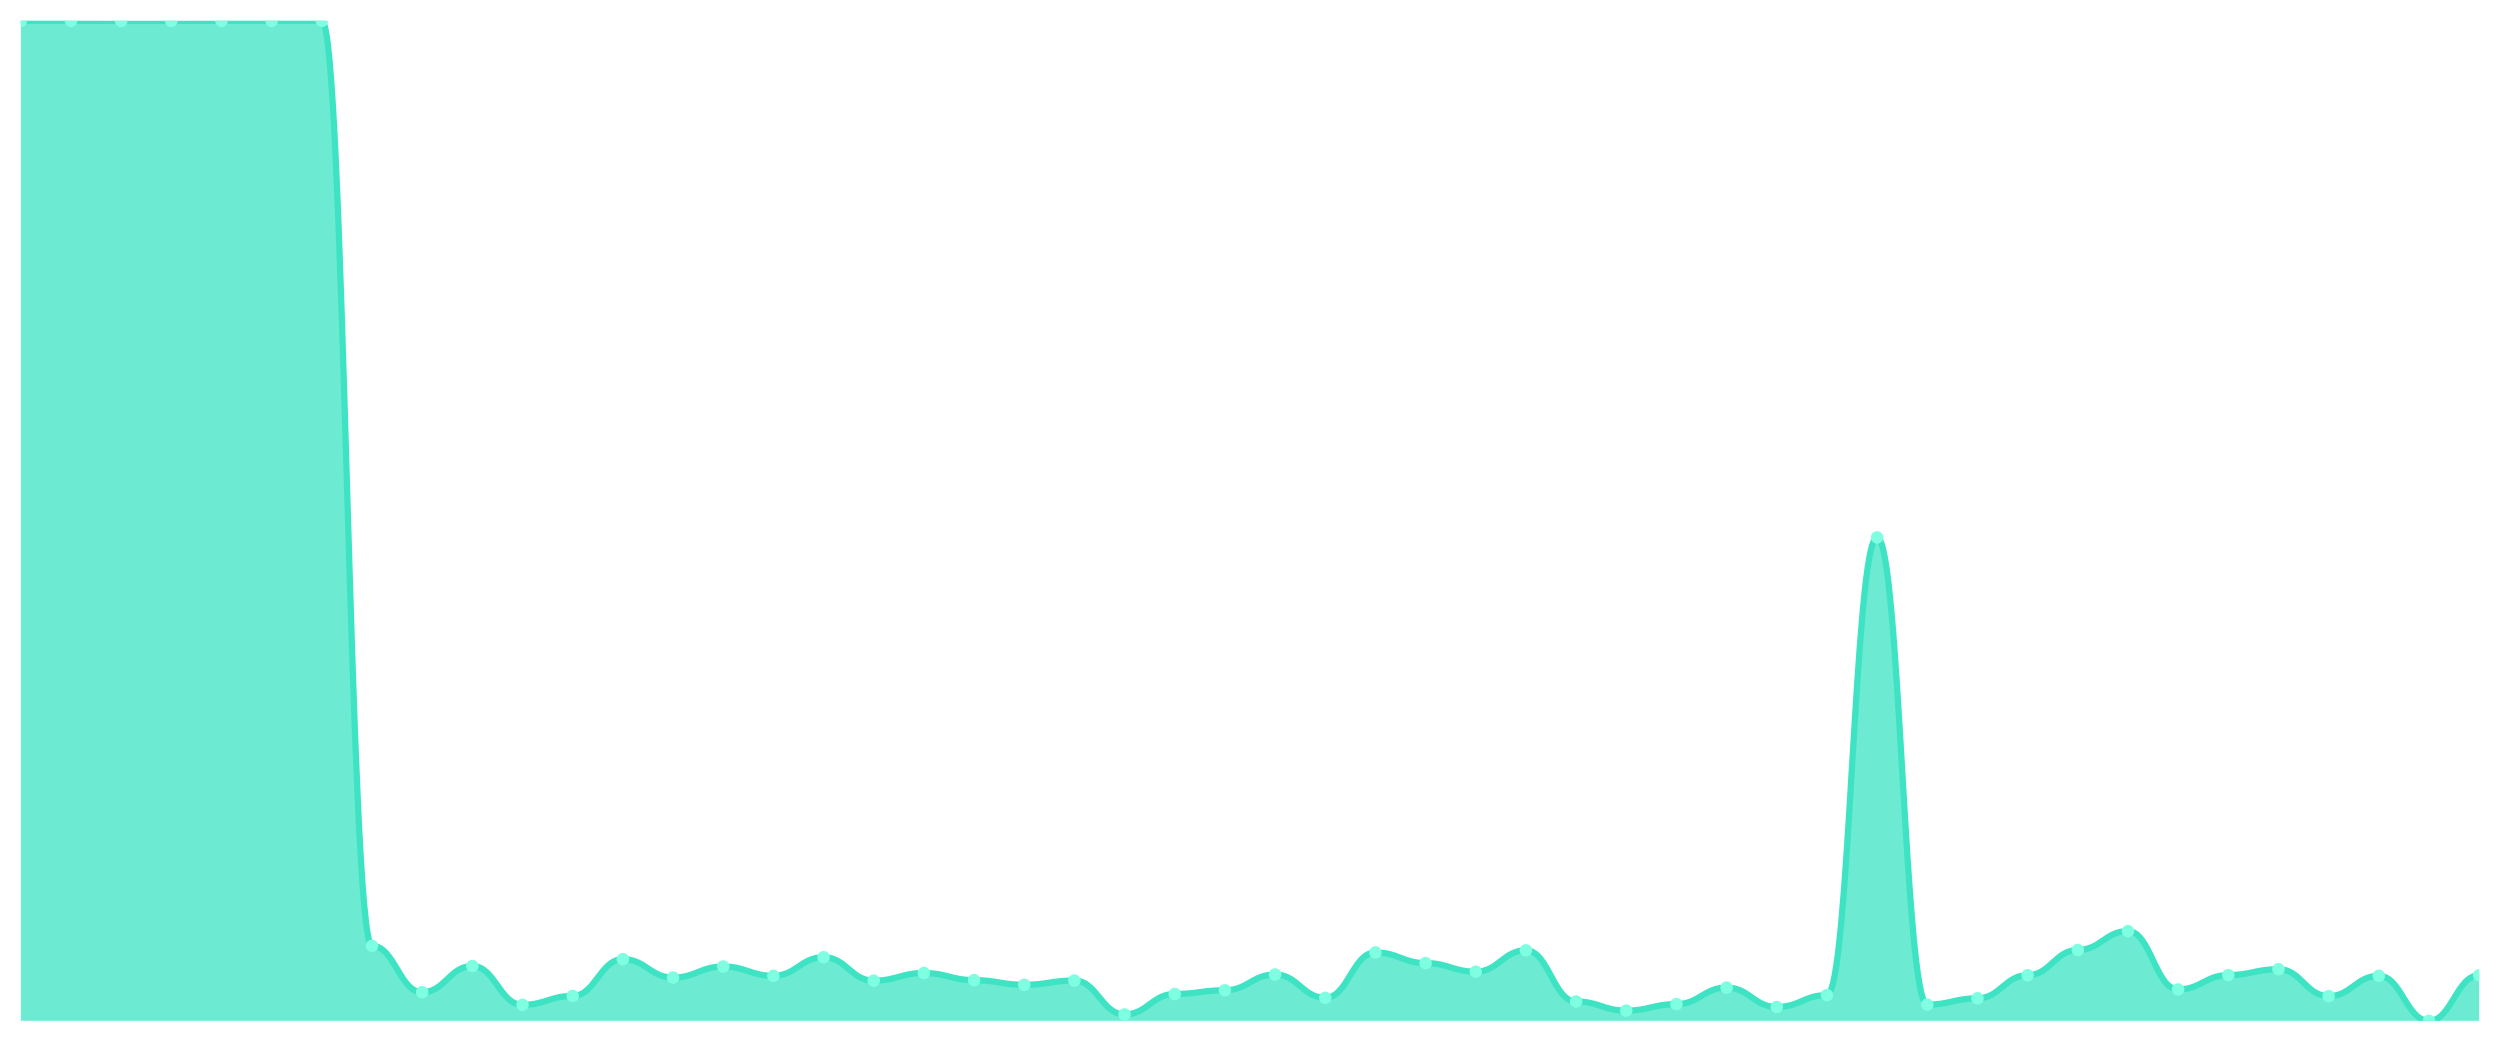
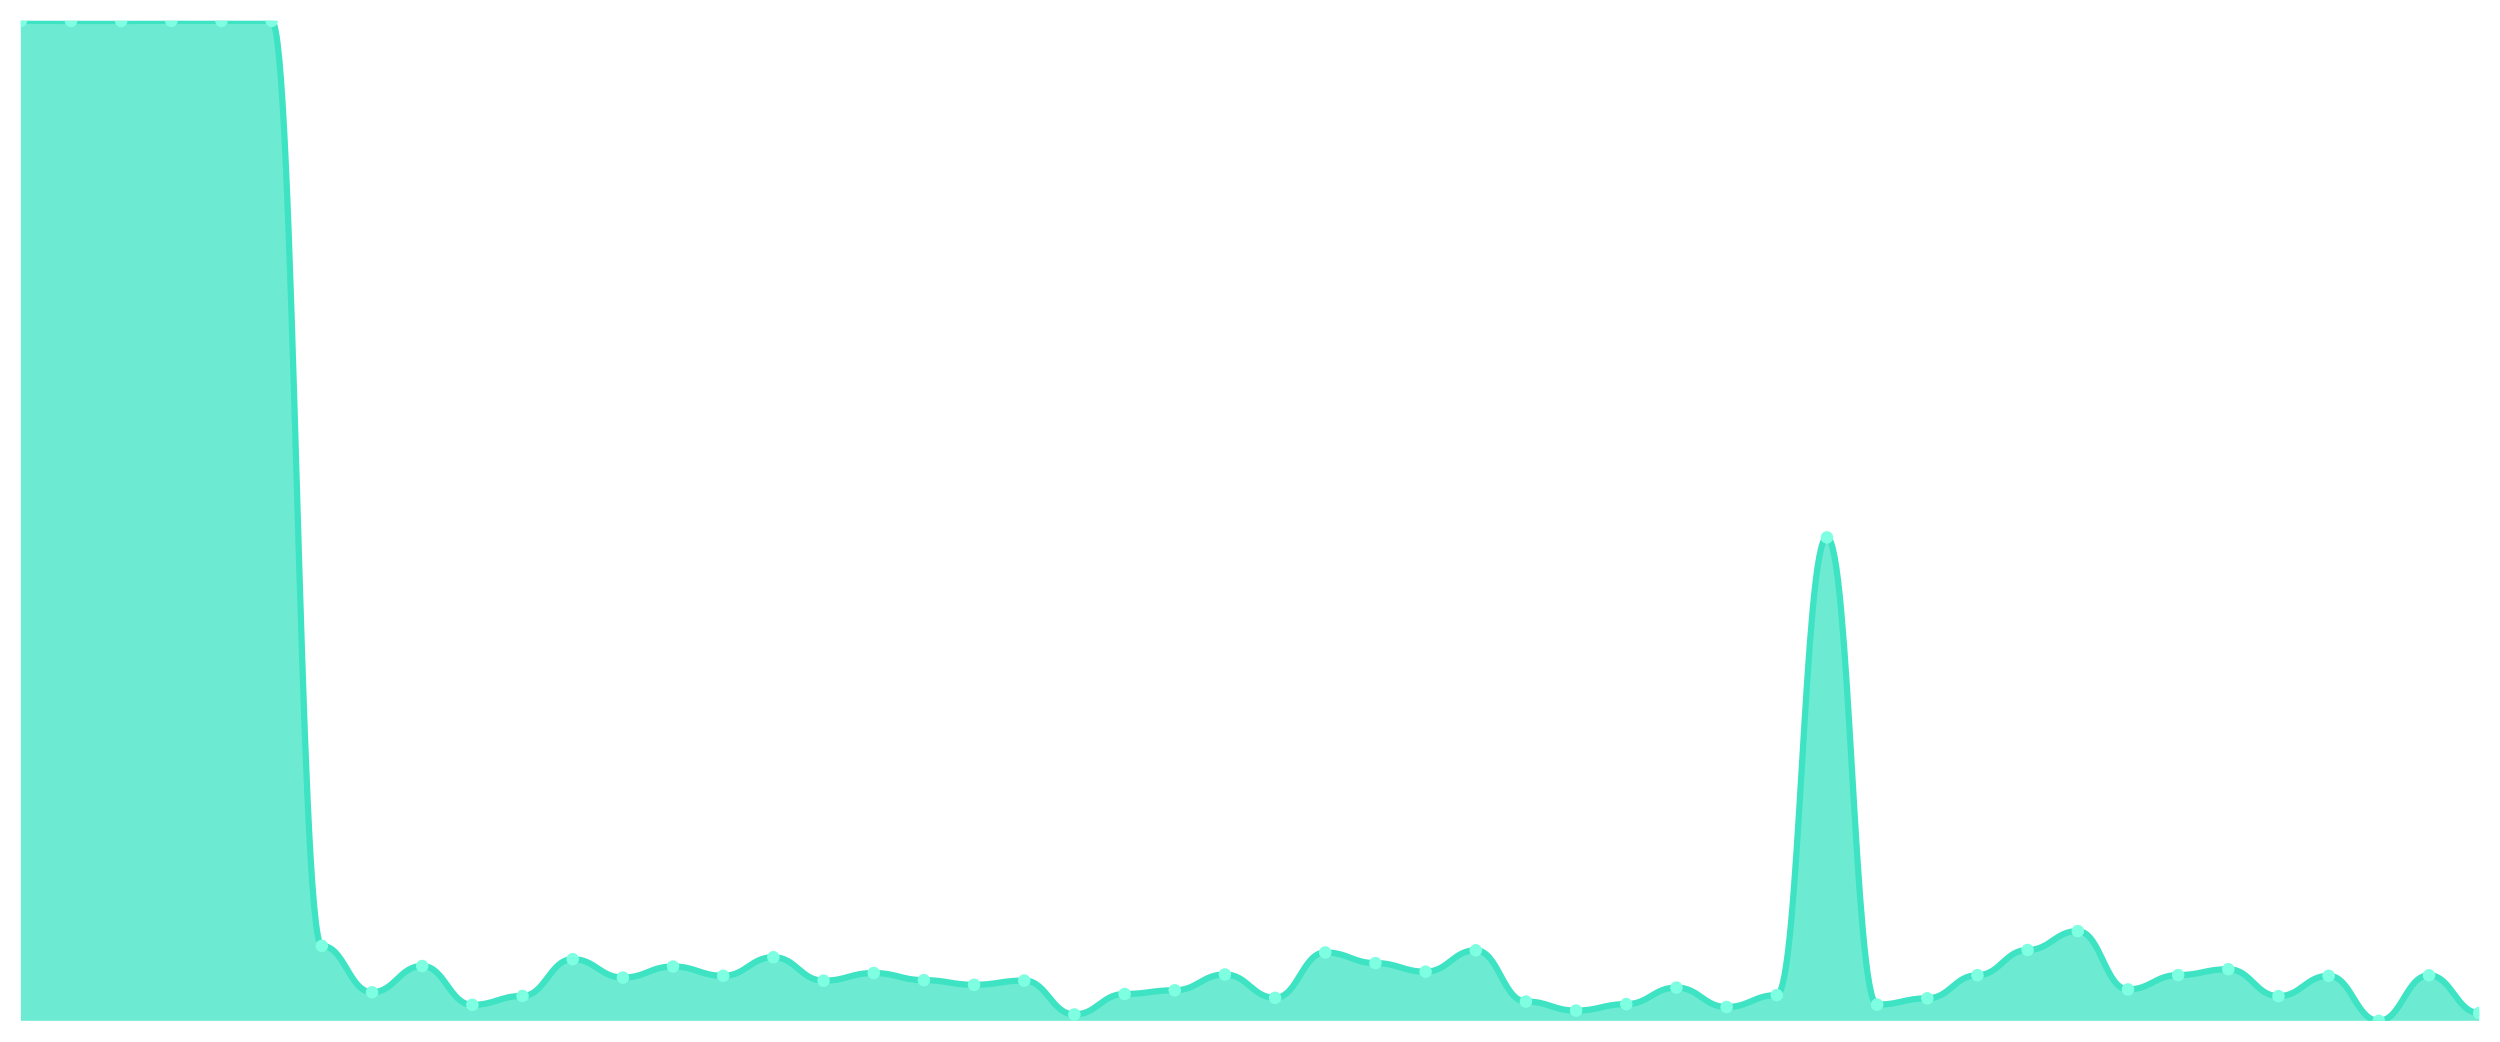
<svg xmlns="http://www.w3.org/2000/svg" viewBox="0 0 1200 500" width="1200" height="500">
  <defs>
    <clipPath id="c">
      <rect x="10" y="10" width="1180" height="480" />
    </clipPath>
  </defs>
  <rect width="1200" height="500" fill="none" />
  <g clip-path="url(#c)">
-     <path d="M 10,490 L 10,10 C 20.837,10 23.245,10 34.082,10 C 44.918,10 47.327,10.05 58.163,10.05 C 69,10.05 71.408,10.05 82.245,10.05 C 93.082,10.05 95.49,10 106.327,10 C 117.163,10 119.571,10 130.408,10 C 141.245,10 143.653,10 154.49,10 C 165.327,10 167.735,454.011 178.571,454.011 C 189.408,454.011 191.816,476.269 202.653,476.269 C 213.49,476.269 215.898,463.678 226.735,463.678 C 237.571,463.678 239.98,482.316 250.816,482.316 C 261.653,482.316 264.061,478.053 274.898,478.053 C 285.735,478.053 288.143,460.406 298.98,460.406 C 309.816,460.406 312.224,469.23 323.061,469.23 C 333.898,469.23 336.306,463.925 347.143,463.925 C 357.98,463.925 360.388,468.387 371.224,468.387 C 382.061,468.387 384.469,459.464 395.306,459.464 C 406.143,459.464 408.551,470.717 419.388,470.717 C 430.224,470.717 432.633,467.048 443.469,467.048 C 454.306,467.048 456.714,470.469 467.551,470.469 C 478.388,470.469 480.796,472.7 491.633,472.7 C 502.469,472.7 504.878,470.667 515.714,470.667 C 526.551,470.667 528.959,486.927 539.796,486.927 C 550.633,486.927 553.041,477.111 563.878,477.111 C 574.714,477.111 577.122,475.327 587.959,475.327 C 598.796,475.327 601.204,467.742 612.041,467.742 C 622.878,467.742 625.286,478.946 636.122,478.946 C 646.959,478.946 649.367,457.184 660.204,457.184 C 671.041,457.184 673.449,462.29 684.286,462.29 C 695.122,462.29 697.531,466.404 708.367,466.404 C 719.204,466.404 721.612,456.143 732.449,456.143 C 743.286,456.143 745.694,480.73 756.531,480.73 C 767.367,480.73 769.776,485.092 780.612,485.092 C 791.449,485.092 793.857,481.969 804.694,481.969 C 815.531,481.969 817.939,474.038 828.776,474.038 C 839.612,474.038 842.02,483.357 852.857,483.357 C 863.694,483.357 866.102,477.657 876.939,477.657 C 887.776,477.657 890.184,257.956 901.02,257.956 C 911.857,257.956 914.265,482.217 925.102,482.217 C 935.939,482.217 938.347,479.193 949.184,479.193 C 960.02,479.193 962.429,468.089 973.265,468.089 C 984.102,468.089 986.51,455.994 997.347,455.994 C 1008.184,455.994 1010.592,446.922 1021.429,446.922 C 1032.265,446.922 1034.673,474.93 1045.51,474.93 C 1056.347,474.93 1058.755,468.04 1069.592,468.04 C 1080.429,468.04 1082.837,465.214 1093.673,465.214 C 1104.51,465.214 1106.918,478.152 1117.755,478.152 C 1128.592,478.152 1131,468.387 1141.837,468.387 C 1152.673,468.387 1155.082,490 1165.918,490 C 1176.755,490 1179.163,468.139 1190,468.139 L 1190,490 Z" fill="rgba(61,227,195,0.75)" />
-     <path d="M 10,10 C 20.837,10 23.245,10 34.082,10 C 44.918,10 47.327,10.05 58.163,10.05 C 69,10.05 71.408,10.05 82.245,10.05 C 93.082,10.05 95.49,10 106.327,10 C 117.163,10 119.571,10 130.408,10 C 141.245,10 143.653,10 154.49,10 C 165.327,10 167.735,454.011 178.571,454.011 C 189.408,454.011 191.816,476.269 202.653,476.269 C 213.49,476.269 215.898,463.678 226.735,463.678 C 237.571,463.678 239.98,482.316 250.816,482.316 C 261.653,482.316 264.061,478.053 274.898,478.053 C 285.735,478.053 288.143,460.406 298.98,460.406 C 309.816,460.406 312.224,469.23 323.061,469.23 C 333.898,469.23 336.306,463.925 347.143,463.925 C 357.98,463.925 360.388,468.387 371.224,468.387 C 382.061,468.387 384.469,459.464 395.306,459.464 C 406.143,459.464 408.551,470.717 419.388,470.717 C 430.224,470.717 432.633,467.048 443.469,467.048 C 454.306,467.048 456.714,470.469 467.551,470.469 C 478.388,470.469 480.796,472.7 491.633,472.7 C 502.469,472.7 504.878,470.667 515.714,470.667 C 526.551,470.667 528.959,486.927 539.796,486.927 C 550.633,486.927 553.041,477.111 563.878,477.111 C 574.714,477.111 577.122,475.327 587.959,475.327 C 598.796,475.327 601.204,467.742 612.041,467.742 C 622.878,467.742 625.286,478.946 636.122,478.946 C 646.959,478.946 649.367,457.184 660.204,457.184 C 671.041,457.184 673.449,462.29 684.286,462.29 C 695.122,462.29 697.531,466.404 708.367,466.404 C 719.204,466.404 721.612,456.143 732.449,456.143 C 743.286,456.143 745.694,480.73 756.531,480.73 C 767.367,480.73 769.776,485.092 780.612,485.092 C 791.449,485.092 793.857,481.969 804.694,481.969 C 815.531,481.969 817.939,474.038 828.776,474.038 C 839.612,474.038 842.02,483.357 852.857,483.357 C 863.694,483.357 866.102,477.657 876.939,477.657 C 887.776,477.657 890.184,257.956 901.02,257.956 C 911.857,257.956 914.265,482.217 925.102,482.217 C 935.939,482.217 938.347,479.193 949.184,479.193 C 960.02,479.193 962.429,468.089 973.265,468.089 C 984.102,468.089 986.51,455.994 997.347,455.994 C 1008.184,455.994 1010.592,446.922 1021.429,446.922 C 1032.265,446.922 1034.673,474.93 1045.51,474.93 C 1056.347,474.93 1058.755,468.04 1069.592,468.04 C 1080.429,468.04 1082.837,465.214 1093.673,465.214 C 1104.51,465.214 1106.918,478.152 1117.755,478.152 C 1128.592,478.152 1131,468.387 1141.837,468.387 C 1152.673,468.387 1155.082,490 1165.918,490 C 1176.755,490 1179.163,468.139 1190,468.139" fill="none" stroke="#3de3c3" stroke-width="3" stroke-linecap="round" stroke-linejoin="round" />
+     <path d="M 10,490 L 10,10 C 20.837,10 23.245,10.05 34.082,10.05 C 44.918,10.05 47.327,10.05 58.163,10.05 C 69,10.05 71.408,10 82.245,10 C 93.082,10 95.49,10 106.327,10 C 117.163,10 119.571,10 130.408,10 C 141.245,10 143.653,454.011 154.49,454.011 C 165.327,454.011 167.735,476.269 178.571,476.269 C 189.408,476.269 191.816,463.678 202.653,463.678 C 213.49,463.678 215.898,482.316 226.735,482.316 C 237.571,482.316 239.98,478.053 250.816,478.053 C 261.653,478.053 264.061,460.406 274.898,460.406 C 285.735,460.406 288.143,469.23 298.98,469.23 C 309.816,469.23 312.224,463.925 323.061,463.925 C 333.898,463.925 336.306,468.387 347.143,468.387 C 357.98,468.387 360.388,459.464 371.224,459.464 C 382.061,459.464 384.469,470.717 395.306,470.717 C 406.143,470.717 408.551,467.048 419.388,467.048 C 430.224,467.048 432.633,470.469 443.469,470.469 C 454.306,470.469 456.714,472.7 467.551,472.7 C 478.388,472.7 480.796,470.667 491.633,470.667 C 502.469,470.667 504.878,486.927 515.714,486.927 C 526.551,486.927 528.959,477.111 539.796,477.111 C 550.633,477.111 553.041,475.327 563.878,475.327 C 574.714,475.327 577.122,467.742 587.959,467.742 C 598.796,467.742 601.204,478.946 612.041,478.946 C 622.878,478.946 625.286,457.184 636.122,457.184 C 646.959,457.184 649.367,462.29 660.204,462.29 C 671.041,462.29 673.449,466.404 684.286,466.404 C 695.122,466.404 697.531,456.143 708.367,456.143 C 719.204,456.143 721.612,480.73 732.449,480.73 C 743.286,480.73 745.694,485.092 756.531,485.092 C 767.367,485.092 769.776,481.969 780.612,481.969 C 791.449,481.969 793.857,474.038 804.694,474.038 C 815.531,474.038 817.939,483.357 828.776,483.357 C 839.612,483.357 842.02,477.657 852.857,477.657 C 863.694,477.657 866.102,257.956 876.939,257.956 C 887.776,257.956 890.184,482.217 901.02,482.217 C 911.857,482.217 914.265,479.193 925.102,479.193 C 935.939,479.193 938.347,468.089 949.184,468.089 C 960.02,468.089 962.429,455.994 973.265,455.994 C 984.102,455.994 986.51,446.922 997.347,446.922 C 1008.184,446.922 1010.592,474.93 1021.429,474.93 C 1032.265,474.93 1034.673,468.04 1045.51,468.04 C 1056.347,468.04 1058.755,465.214 1069.592,465.214 C 1080.429,465.214 1082.837,478.152 1093.673,478.152 C 1104.51,478.152 1106.918,468.387 1117.755,468.387 C 1128.592,468.387 1131,490 1141.837,490 C 1152.673,490 1155.082,468.139 1165.918,468.139 C 1176.755,468.139 1179.163,486.233 1190,486.233 L 1190,490 Z" fill="rgba(61,227,195,0.75)" />
+     <path d="M 10,10 C 20.837,10 23.245,10.05 34.082,10.05 C 44.918,10.05 47.327,10.05 58.163,10.05 C 69,10.05 71.408,10 82.245,10 C 93.082,10 95.49,10 106.327,10 C 117.163,10 119.571,10 130.408,10 C 141.245,10 143.653,454.011 154.49,454.011 C 165.327,454.011 167.735,476.269 178.571,476.269 C 189.408,476.269 191.816,463.678 202.653,463.678 C 213.49,463.678 215.898,482.316 226.735,482.316 C 237.571,482.316 239.98,478.053 250.816,478.053 C 261.653,478.053 264.061,460.406 274.898,460.406 C 285.735,460.406 288.143,469.23 298.98,469.23 C 309.816,469.23 312.224,463.925 323.061,463.925 C 333.898,463.925 336.306,468.387 347.143,468.387 C 357.98,468.387 360.388,459.464 371.224,459.464 C 382.061,459.464 384.469,470.717 395.306,470.717 C 406.143,470.717 408.551,467.048 419.388,467.048 C 430.224,467.048 432.633,470.469 443.469,470.469 C 454.306,470.469 456.714,472.7 467.551,472.7 C 478.388,472.7 480.796,470.667 491.633,470.667 C 502.469,470.667 504.878,486.927 515.714,486.927 C 526.551,486.927 528.959,477.111 539.796,477.111 C 550.633,477.111 553.041,475.327 563.878,475.327 C 574.714,475.327 577.122,467.742 587.959,467.742 C 598.796,467.742 601.204,478.946 612.041,478.946 C 622.878,478.946 625.286,457.184 636.122,457.184 C 646.959,457.184 649.367,462.29 660.204,462.29 C 671.041,462.29 673.449,466.404 684.286,466.404 C 695.122,466.404 697.531,456.143 708.367,456.143 C 719.204,456.143 721.612,480.73 732.449,480.73 C 743.286,480.73 745.694,485.092 756.531,485.092 C 767.367,485.092 769.776,481.969 780.612,481.969 C 791.449,481.969 793.857,474.038 804.694,474.038 C 815.531,474.038 817.939,483.357 828.776,483.357 C 839.612,483.357 842.02,477.657 852.857,477.657 C 863.694,477.657 866.102,257.956 876.939,257.956 C 887.776,257.956 890.184,482.217 901.02,482.217 C 911.857,482.217 914.265,479.193 925.102,479.193 C 935.939,479.193 938.347,468.089 949.184,468.089 C 960.02,468.089 962.429,455.994 973.265,455.994 C 984.102,455.994 986.51,446.922 997.347,446.922 C 1008.184,446.922 1010.592,474.93 1021.429,474.93 C 1032.265,474.93 1034.673,468.04 1045.51,468.04 C 1056.347,468.04 1058.755,465.214 1069.592,465.214 C 1080.429,465.214 1082.837,478.152 1093.673,478.152 C 1104.51,478.152 1106.918,468.387 1117.755,468.387 C 1128.592,468.387 1131,490 1141.837,490 C 1152.673,490 1155.082,468.139 1165.918,468.139 C 1176.755,468.139 1179.163,486.233 1190,486.233" fill="none" stroke="#3de3c3" stroke-width="3" stroke-linecap="round" stroke-linejoin="round" />
    <circle cx="10" cy="10" r="3" fill="#7fffe1" />
-     <circle cx="34.082" cy="10" r="3" fill="#7fffe1" />
+     <circle cx="34.082" cy="10.05" r="3" fill="#7fffe1" />
    <circle cx="58.163" cy="10.05" r="3" fill="#7fffe1" />
-     <circle cx="82.245" cy="10.05" r="3" fill="#7fffe1" />
+     <circle cx="82.245" cy="10" r="3" fill="#7fffe1" />
    <circle cx="106.327" cy="10" r="3" fill="#7fffe1" />
    <circle cx="130.408" cy="10" r="3" fill="#7fffe1" />
-     <circle cx="154.49" cy="10" r="3" fill="#7fffe1" />
-     <circle cx="178.571" cy="454.011" r="3" fill="#7fffe1" />
-     <circle cx="202.653" cy="476.269" r="3" fill="#7fffe1" />
-     <circle cx="226.735" cy="463.678" r="3" fill="#7fffe1" />
-     <circle cx="250.816" cy="482.316" r="3" fill="#7fffe1" />
-     <circle cx="274.898" cy="478.053" r="3" fill="#7fffe1" />
-     <circle cx="298.98" cy="460.406" r="3" fill="#7fffe1" />
-     <circle cx="323.061" cy="469.23" r="3" fill="#7fffe1" />
-     <circle cx="347.143" cy="463.925" r="3" fill="#7fffe1" />
-     <circle cx="371.224" cy="468.387" r="3" fill="#7fffe1" />
-     <circle cx="395.306" cy="459.464" r="3" fill="#7fffe1" />
-     <circle cx="419.388" cy="470.717" r="3" fill="#7fffe1" />
-     <circle cx="443.469" cy="467.048" r="3" fill="#7fffe1" />
-     <circle cx="467.551" cy="470.469" r="3" fill="#7fffe1" />
-     <circle cx="491.633" cy="472.7" r="3" fill="#7fffe1" />
-     <circle cx="515.714" cy="470.667" r="3" fill="#7fffe1" />
-     <circle cx="539.796" cy="486.927" r="3" fill="#7fffe1" />
-     <circle cx="563.878" cy="477.111" r="3" fill="#7fffe1" />
-     <circle cx="587.959" cy="475.327" r="3" fill="#7fffe1" />
-     <circle cx="612.041" cy="467.742" r="3" fill="#7fffe1" />
-     <circle cx="636.122" cy="478.946" r="3" fill="#7fffe1" />
-     <circle cx="660.204" cy="457.184" r="3" fill="#7fffe1" />
-     <circle cx="684.286" cy="462.29" r="3" fill="#7fffe1" />
-     <circle cx="708.367" cy="466.404" r="3" fill="#7fffe1" />
-     <circle cx="732.449" cy="456.143" r="3" fill="#7fffe1" />
-     <circle cx="756.531" cy="480.73" r="3" fill="#7fffe1" />
-     <circle cx="780.612" cy="485.092" r="3" fill="#7fffe1" />
-     <circle cx="804.694" cy="481.969" r="3" fill="#7fffe1" />
-     <circle cx="828.776" cy="474.038" r="3" fill="#7fffe1" />
-     <circle cx="852.857" cy="483.357" r="3" fill="#7fffe1" />
-     <circle cx="876.939" cy="477.657" r="3" fill="#7fffe1" />
-     <circle cx="901.02" cy="257.956" r="3" fill="#7fffe1" />
-     <circle cx="925.102" cy="482.217" r="3" fill="#7fffe1" />
-     <circle cx="949.184" cy="479.193" r="3" fill="#7fffe1" />
-     <circle cx="973.265" cy="468.089" r="3" fill="#7fffe1" />
-     <circle cx="997.347" cy="455.994" r="3" fill="#7fffe1" />
-     <circle cx="1021.429" cy="446.922" r="3" fill="#7fffe1" />
-     <circle cx="1045.51" cy="474.93" r="3" fill="#7fffe1" />
-     <circle cx="1069.592" cy="468.04" r="3" fill="#7fffe1" />
-     <circle cx="1093.673" cy="465.214" r="3" fill="#7fffe1" />
-     <circle cx="1117.755" cy="478.152" r="3" fill="#7fffe1" />
-     <circle cx="1141.837" cy="468.387" r="3" fill="#7fffe1" />
-     <circle cx="1165.918" cy="490" r="3" fill="#7fffe1" />
-     <circle cx="1190" cy="468.139" r="3" fill="#7fffe1" />
+     <circle cx="154.49" cy="454.011" r="3" fill="#7fffe1" />
+     <circle cx="178.571" cy="476.269" r="3" fill="#7fffe1" />
+     <circle cx="202.653" cy="463.678" r="3" fill="#7fffe1" />
+     <circle cx="226.735" cy="482.316" r="3" fill="#7fffe1" />
+     <circle cx="250.816" cy="478.053" r="3" fill="#7fffe1" />
+     <circle cx="274.898" cy="460.406" r="3" fill="#7fffe1" />
+     <circle cx="298.98" cy="469.23" r="3" fill="#7fffe1" />
+     <circle cx="323.061" cy="463.925" r="3" fill="#7fffe1" />
+     <circle cx="347.143" cy="468.387" r="3" fill="#7fffe1" />
+     <circle cx="371.224" cy="459.464" r="3" fill="#7fffe1" />
+     <circle cx="395.306" cy="470.717" r="3" fill="#7fffe1" />
+     <circle cx="419.388" cy="467.048" r="3" fill="#7fffe1" />
+     <circle cx="443.469" cy="470.469" r="3" fill="#7fffe1" />
+     <circle cx="467.551" cy="472.7" r="3" fill="#7fffe1" />
+     <circle cx="491.633" cy="470.667" r="3" fill="#7fffe1" />
+     <circle cx="515.714" cy="486.927" r="3" fill="#7fffe1" />
+     <circle cx="539.796" cy="477.111" r="3" fill="#7fffe1" />
+     <circle cx="563.878" cy="475.327" r="3" fill="#7fffe1" />
+     <circle cx="587.959" cy="467.742" r="3" fill="#7fffe1" />
+     <circle cx="612.041" cy="478.946" r="3" fill="#7fffe1" />
+     <circle cx="636.122" cy="457.184" r="3" fill="#7fffe1" />
+     <circle cx="660.204" cy="462.29" r="3" fill="#7fffe1" />
+     <circle cx="684.286" cy="466.404" r="3" fill="#7fffe1" />
+     <circle cx="708.367" cy="456.143" r="3" fill="#7fffe1" />
+     <circle cx="732.449" cy="480.73" r="3" fill="#7fffe1" />
+     <circle cx="756.531" cy="485.092" r="3" fill="#7fffe1" />
+     <circle cx="780.612" cy="481.969" r="3" fill="#7fffe1" />
+     <circle cx="804.694" cy="474.038" r="3" fill="#7fffe1" />
+     <circle cx="828.776" cy="483.357" r="3" fill="#7fffe1" />
+     <circle cx="852.857" cy="477.657" r="3" fill="#7fffe1" />
+     <circle cx="876.939" cy="257.956" r="3" fill="#7fffe1" />
+     <circle cx="901.02" cy="482.217" r="3" fill="#7fffe1" />
+     <circle cx="925.102" cy="479.193" r="3" fill="#7fffe1" />
+     <circle cx="949.184" cy="468.089" r="3" fill="#7fffe1" />
+     <circle cx="973.265" cy="455.994" r="3" fill="#7fffe1" />
+     <circle cx="997.347" cy="446.922" r="3" fill="#7fffe1" />
+     <circle cx="1021.429" cy="474.93" r="3" fill="#7fffe1" />
+     <circle cx="1045.51" cy="468.04" r="3" fill="#7fffe1" />
+     <circle cx="1069.592" cy="465.214" r="3" fill="#7fffe1" />
+     <circle cx="1093.673" cy="478.152" r="3" fill="#7fffe1" />
+     <circle cx="1117.755" cy="468.387" r="3" fill="#7fffe1" />
+     <circle cx="1141.837" cy="490" r="3" fill="#7fffe1" />
+     <circle cx="1165.918" cy="468.139" r="3" fill="#7fffe1" />
+     <circle cx="1190" cy="486.233" r="3" fill="#7fffe1" />
  </g>
</svg>
